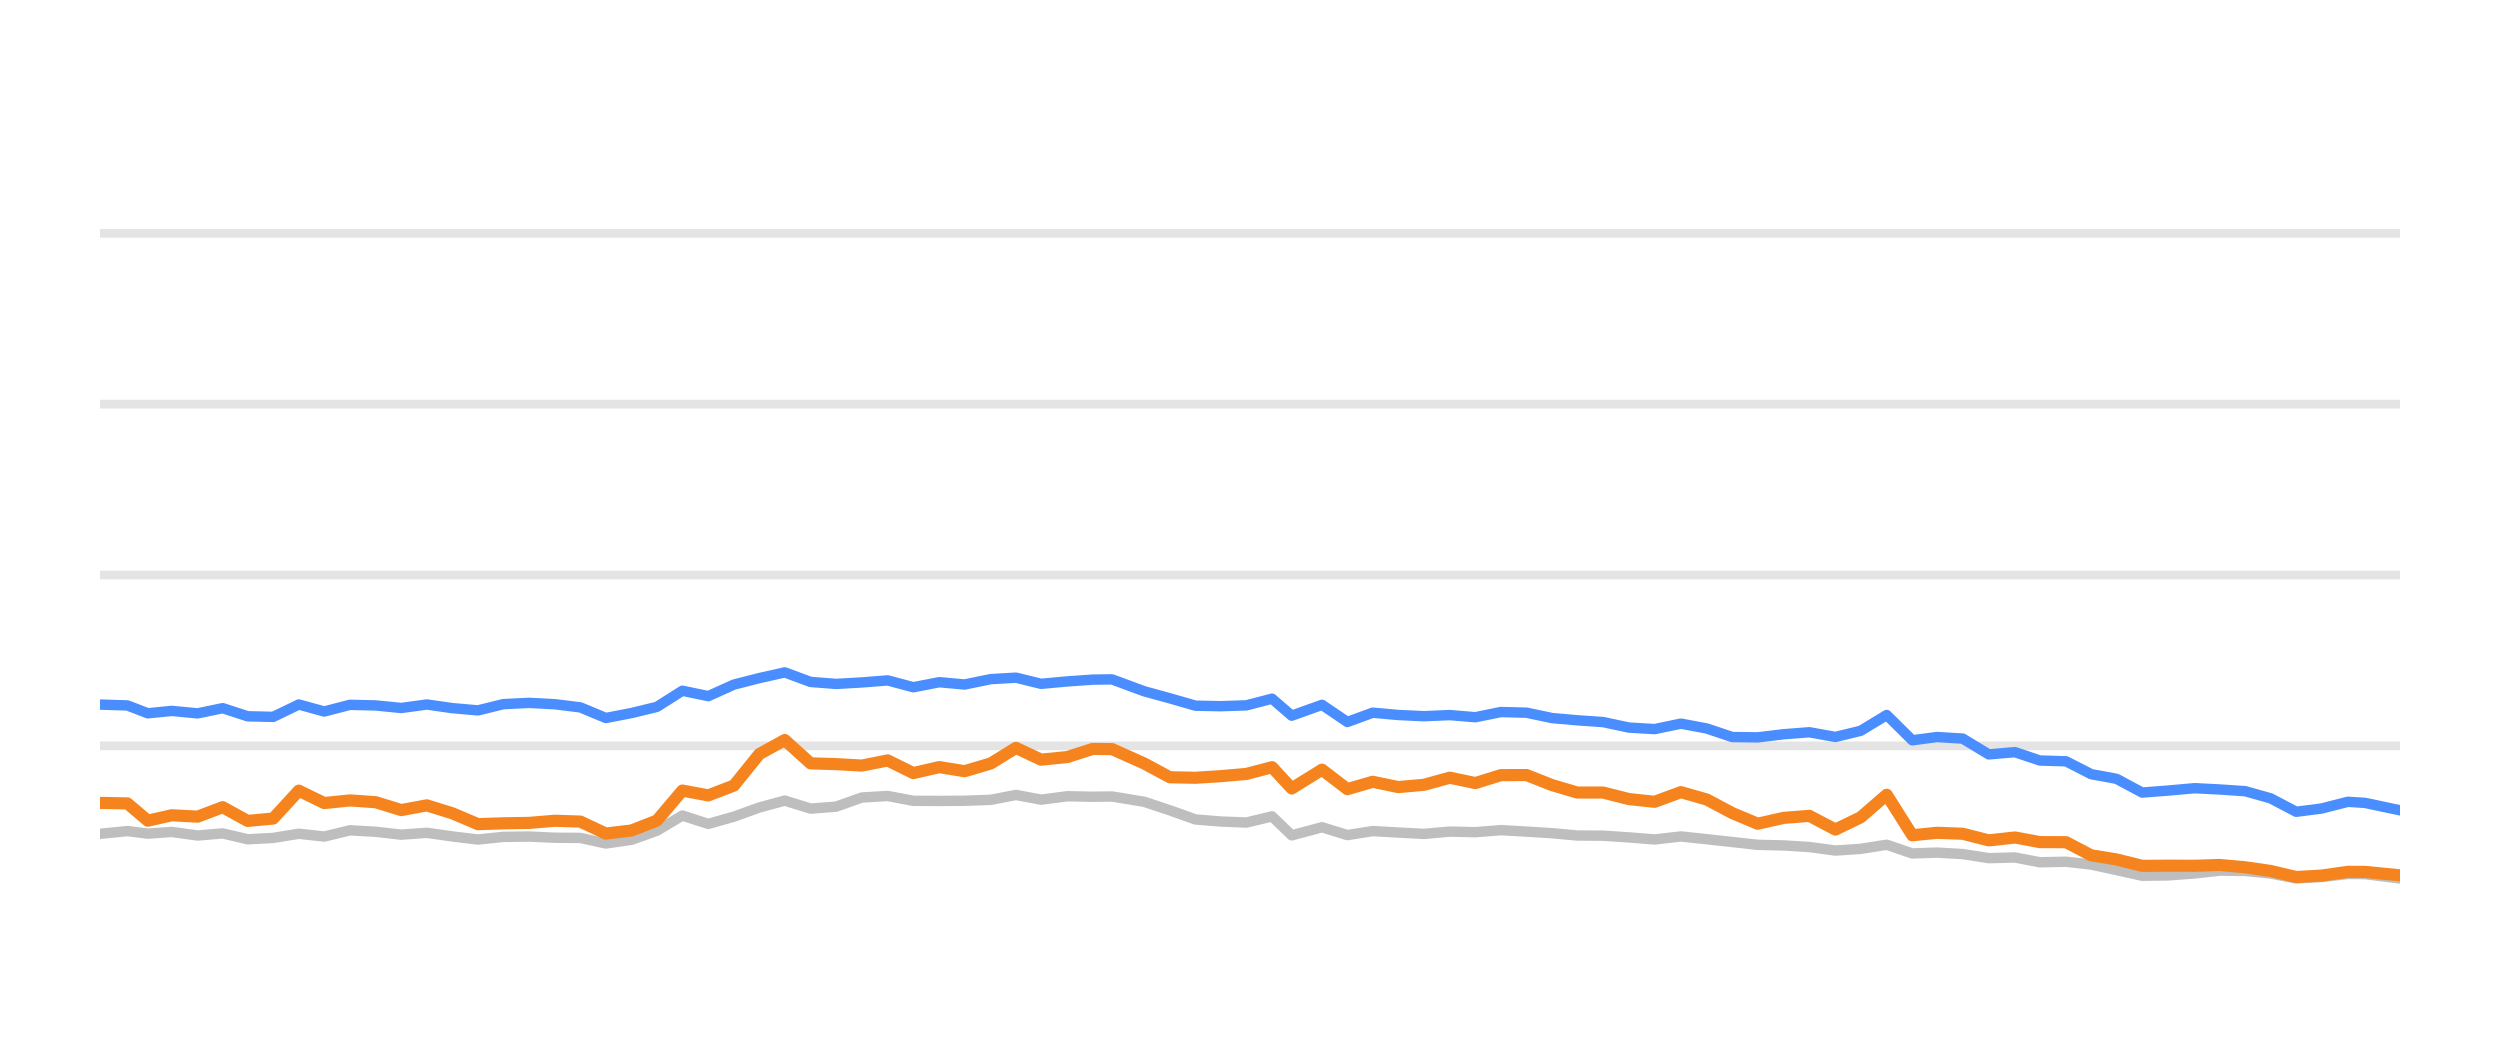
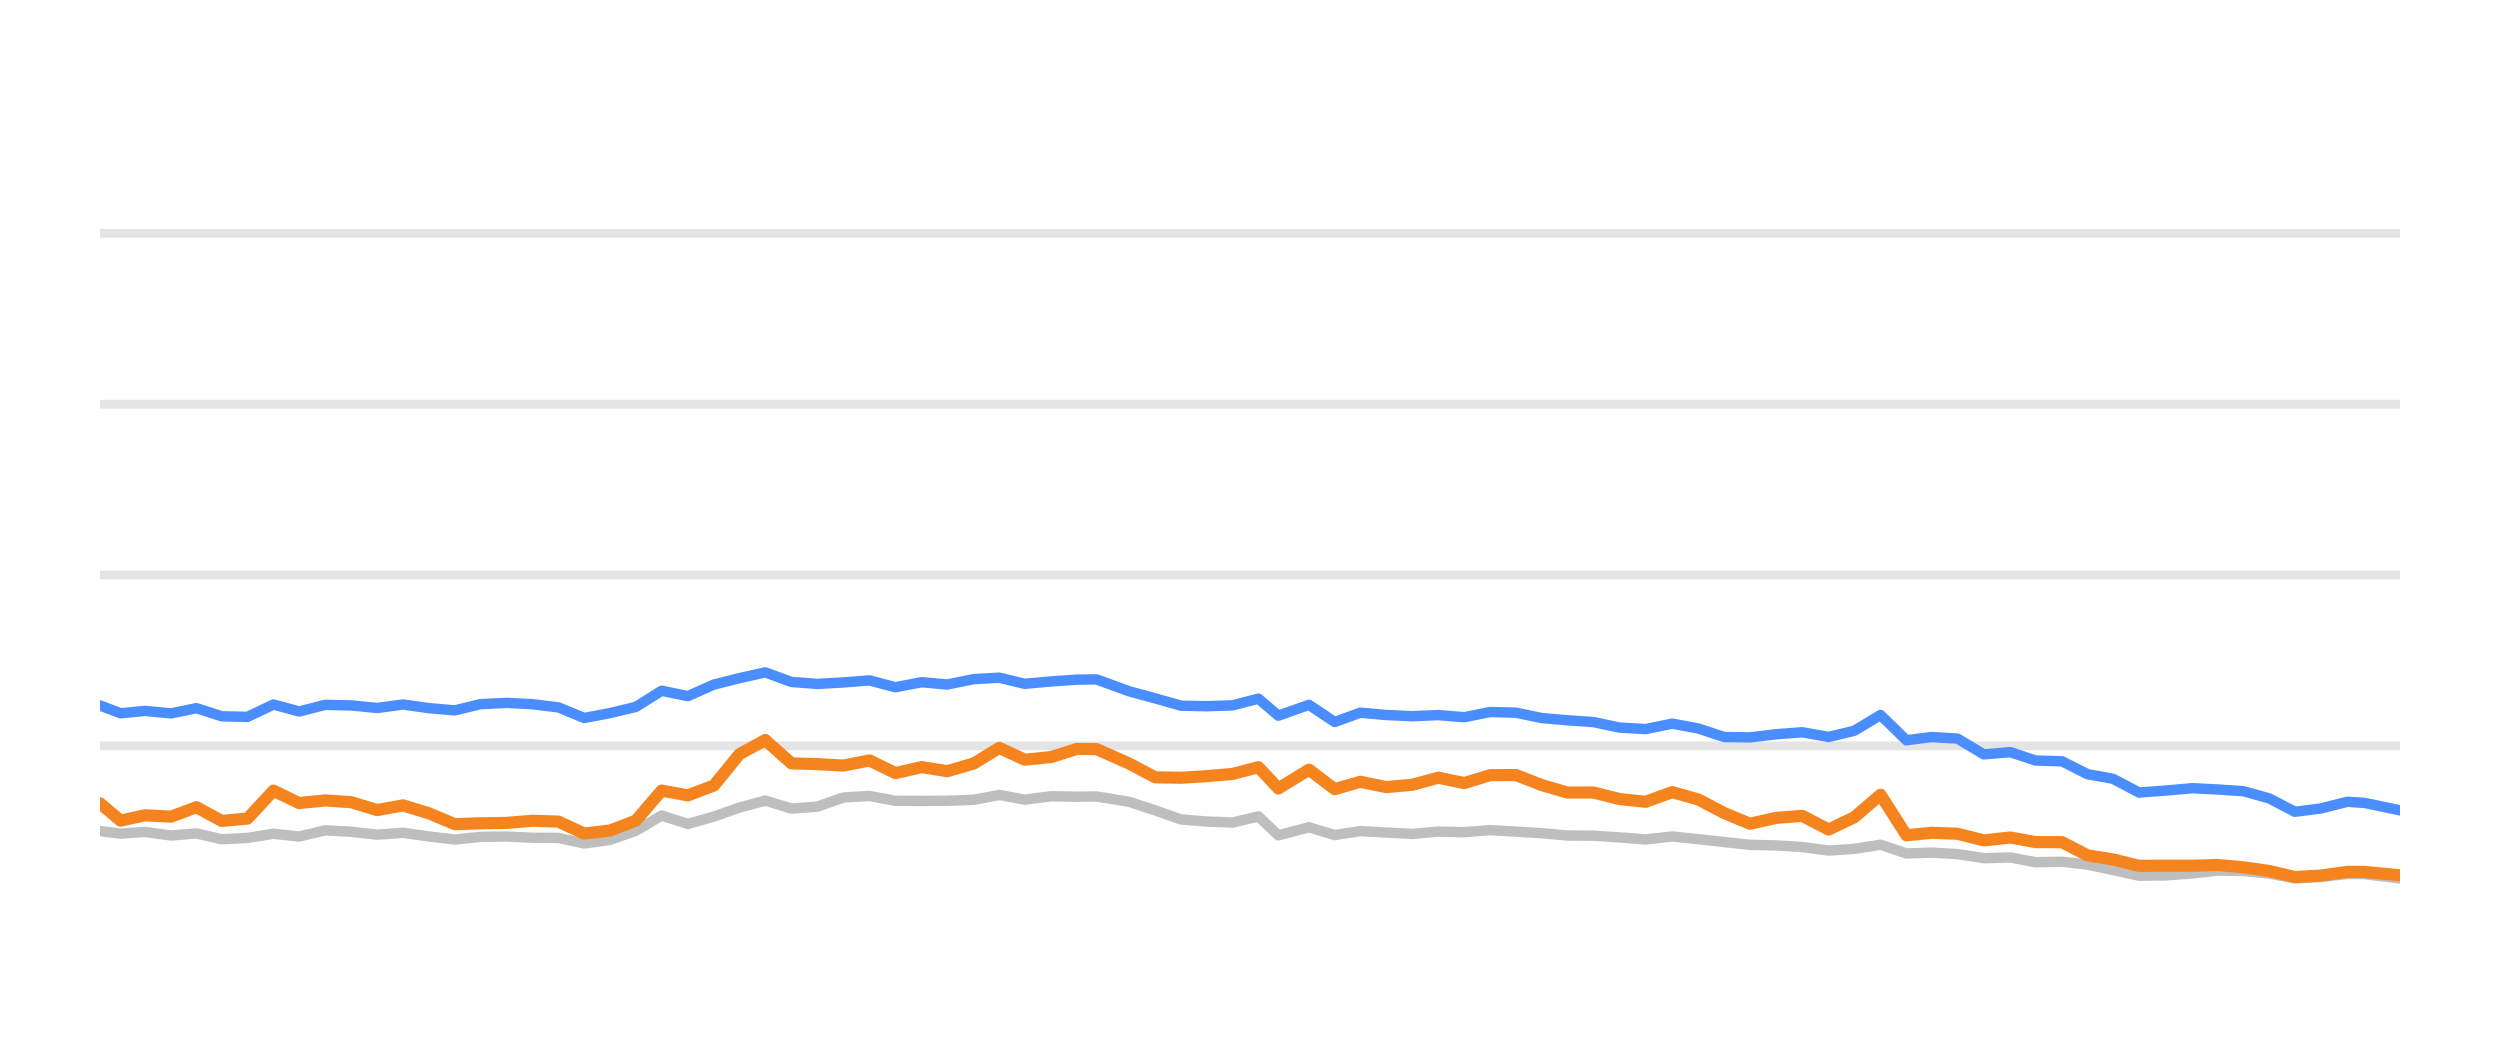
<svg xmlns="http://www.w3.org/2000/svg" width="144pt" height="60pt" viewBox="0 0 144 60" version="1.1">
  <defs>
    <style type="text/css">*{stroke-linejoin: round; stroke-linecap: butt}</style>
  </defs>
  <g id="figure_1">
    <g id="patch_1">
      <path d="M 0 60  L 144 60  L 144 0  L 0 0  L 0 60  z " style="fill: none; opacity: 0" />
    </g>
    <g id="axes_1">
      <g id="patch_2">
        <path d="M 5.76 52.8  L 138.24 52.8  L 138.24 3.6  L 5.76 3.6  L 5.76 52.8  z " style="fill: none" />
      </g>
      <g id="matplotlib.axis_1" />
      <g id="matplotlib.axis_2" />
      <g id="line2d_1">
-         <path d="M 5.76 42.96  L 138.24 42.96  " clip-path="url(#p94211e6937)" style="fill: none; stroke: #b2b2b2; stroke-opacity: 0.35; stroke-width: 0.5; stroke-linecap: square" />
+         <path d="M 5.76 42.96  L 138.24 42.96  " clip-path="url(#pd7319aca93)" style="fill: none; stroke: #b2b2b2; stroke-opacity: 0.35; stroke-width: 0.5; stroke-linecap: square" />
      </g>
      <g id="line2d_2">
-         <path d="M 5.76 33.12  L 138.24 33.12  " clip-path="url(#p94211e6937)" style="fill: none; stroke: #b2b2b2; stroke-opacity: 0.35; stroke-width: 0.5; stroke-linecap: square" />
+         <path d="M 5.76 33.12  L 138.24 33.12  " clip-path="url(#pd7319aca93)" style="fill: none; stroke: #b2b2b2; stroke-opacity: 0.35; stroke-width: 0.5; stroke-linecap: square" />
      </g>
      <g id="line2d_3">
-         <path d="M 5.76 23.28  L 138.24 23.28  " clip-path="url(#p94211e6937)" style="fill: none; stroke: #b2b2b2; stroke-opacity: 0.35; stroke-width: 0.5; stroke-linecap: square" />
+         <path d="M 5.76 23.28  L 138.24 23.28  " clip-path="url(#pd7319aca93)" style="fill: none; stroke: #b2b2b2; stroke-opacity: 0.35; stroke-width: 0.5; stroke-linecap: square" />
      </g>
      <g id="line2d_4">
-         <path d="M 5.76 13.44  L 138.24 13.44  " clip-path="url(#p94211e6937)" style="fill: none; stroke: #b2b2b2; stroke-opacity: 0.35; stroke-width: 0.5; stroke-linecap: square" />
+         <path d="M 5.76 13.44  L 138.24 13.44  " clip-path="url(#pd7319aca93)" style="fill: none; stroke: #b2b2b2; stroke-opacity: 0.35; stroke-width: 0.5; stroke-linecap: square" />
      </g>
      <g id="line2d_5">
-         <path d="M 5.76 48.028  L 7.338 47.87  L 8.513 48.018  L 9.89 47.919  L 11.385 48.126  L 12.827 48.003  L 14.264 48.342  L 15.736 48.264  L 17.211 48.023  L 18.674 48.185  L 20.156 47.826  L 21.638 47.91  L 23.112 48.077  L 24.586 47.969  L 26.06 48.18  L 27.531 48.357  L 28.99 48.205  L 30.484 48.185  L 31.962 48.254  L 33.43 48.264  L 34.896 48.584  L 36.377 48.372  L 37.839 47.85  L 39.303 46.975  L 40.797 47.457  L 42.274 47.039  L 43.741 46.512  L 45.201 46.114  L 46.69 46.576  L 48.161 46.463  L 49.639 45.937  L 51.129 45.848  L 52.609 46.128  L 54.102 46.133  L 55.561 46.124  L 57.071 46.069  L 58.521 45.789  L 59.966 46.06  L 61.476 45.863  L 62.941 45.892  L 64.052 45.878  L 65.902 46.183  L 67.386 46.675  L 68.862 47.201  L 70.315 47.319  L 71.792 47.378  L 73.27 47.024  L 74.402 48.116  L 76.147 47.649  L 77.608 48.101  L 79.068 47.87  L 80.541 47.954  L 82.022 48.033  L 83.507 47.9  L 84.978 47.934  L 86.452 47.816  L 87.928 47.9  L 89.401 47.993  L 90.853 48.126  L 92.343 48.136  L 93.816 48.234  L 95.308 48.352  L 96.822 48.18  L 98.306 48.338  L 99.778 48.5  L 101.241 48.662  L 102.749 48.697  L 104.22 48.79  L 105.719 48.992  L 107.175 48.894  L 108.674 48.657  L 110.147 49.159  L 111.571 49.11  L 113.05 49.194  L 114.553 49.43  L 116.06 49.39  L 117.495 49.666  L 119.005 49.636  L 120.451 49.799  L 121.907 50.114  L 123.391 50.443  L 124.869 50.424  L 126.416 50.31  L 127.856 50.148  L 129.328 50.168  L 130.79 50.315  L 132.26 50.596  L 133.718 50.517  L 135.238 50.34  L 136.228 50.35  L 138.24 50.601  " clip-path="url(#p94211e6937)" style="fill: none; stroke: #bebebe; stroke-width: 0.6; stroke-linecap: round" />
+         <path d="M 5.76 47.87  L 6.949 48.018  L 8.343 47.919  L 9.856 48.126  L 11.315 48.003  L 12.769 48.342  L 14.259 48.264  L 15.752 48.023  L 17.233 48.185  L 18.733 47.826  L 20.232 47.91  L 21.724 48.077  L 23.216 47.969  L 24.708 48.18  L 26.197 48.357  L 27.673 48.205  L 29.185 48.185  L 30.681 48.254  L 32.166 48.264  L 33.65 48.584  L 35.149 48.372  L 36.628 47.85  L 38.11 46.975  L 39.622 47.457  L 41.118 47.039  L 42.602 46.512  L 44.08 46.114  L 45.586 46.576  L 47.075 46.463  L 48.571 45.937  L 50.079 45.848  L 51.577 46.128  L 53.088 46.133  L 54.565 46.124  L 56.092 46.069  L 57.56 45.789  L 59.022 46.06  L 60.551 45.863  L 62.033 45.892  L 63.158 45.878  L 65.03 46.183  L 66.532 46.675  L 68.026 47.201  L 69.497 47.319  L 70.991 47.378  L 72.487 47.024  L 73.633 48.116  L 75.398 47.649  L 76.877 48.101  L 78.354 47.87  L 79.845 47.954  L 81.345 48.033  L 82.847 47.9  L 84.336 47.934  L 85.828 47.816  L 87.322 47.9  L 88.813 47.993  L 90.282 48.126  L 91.79 48.136  L 93.28 48.234  L 94.79 48.352  L 96.323 48.18  L 97.825 48.338  L 99.314 48.5  L 100.795 48.662  L 102.321 48.697  L 103.81 48.79  L 105.327 48.992  L 106.801 48.894  L 108.318 48.657  L 109.809 49.159  L 111.249 49.11  L 112.747 49.194  L 114.267 49.43  L 115.793 49.39  L 117.245 49.666  L 118.773 49.636  L 120.237 49.799  L 121.71 50.114  L 123.212 50.443  L 124.708 50.424  L 126.273 50.31  L 127.731 50.148  L 129.221 50.168  L 130.7 50.315  L 132.188 50.596  L 133.663 50.517  L 135.202 50.34  L 136.204 50.35  L 138.24 50.601  " clip-path="url(#pd7319aca93)" style="fill: none; stroke: #bebebe; stroke-width: 0.6; stroke-linecap: round" />
      </g>
      <g id="line2d_6">
-         <path d="M 5.76 40.584  L 7.338 40.633  L 8.513 41.085  L 9.89 40.948  L 11.385 41.09  L 12.827 40.79  L 14.264 41.258  L 15.736 41.292  L 17.211 40.579  L 18.674 40.982  L 20.156 40.598  L 21.638 40.633  L 23.112 40.78  L 24.586 40.579  L 26.06 40.79  L 27.531 40.918  L 28.99 40.559  L 30.484 40.485  L 31.962 40.564  L 33.43 40.746  L 34.896 41.356  L 36.377 41.071  L 37.839 40.716  L 39.303 39.787  L 40.797 40.097  L 42.274 39.432  L 43.741 39.058  L 45.201 38.729  L 46.69 39.28  L 48.161 39.393  L 49.639 39.309  L 51.129 39.191  L 52.609 39.585  L 54.102 39.295  L 55.561 39.427  L 57.071 39.117  L 58.521 39.034  L 59.966 39.388  L 61.476 39.25  L 62.941 39.147  L 64.052 39.132  L 65.902 39.816  L 67.386 40.224  L 68.862 40.648  L 70.315 40.677  L 71.792 40.628  L 73.27 40.244  L 74.402 41.223  L 76.147 40.598  L 77.608 41.587  L 79.068 41.051  L 80.541 41.184  L 82.022 41.253  L 83.507 41.189  L 84.978 41.312  L 86.452 41.012  L 87.928 41.051  L 89.401 41.361  L 90.853 41.489  L 92.343 41.592  L 93.816 41.907  L 95.308 41.996  L 96.822 41.681  L 98.306 41.961  L 99.778 42.453  L 101.241 42.473  L 102.749 42.291  L 104.22 42.178  L 105.719 42.448  L 107.175 42.094  L 108.674 41.184  L 110.147 42.64  L 111.571 42.453  L 113.05 42.542  L 114.553 43.452  L 116.06 43.324  L 117.495 43.806  L 119.005 43.851  L 120.451 44.593  L 121.907 44.859  L 123.391 45.651  L 124.869 45.538  L 126.416 45.4  L 127.856 45.474  L 129.328 45.573  L 130.79 45.986  L 132.26 46.758  L 133.718 46.571  L 135.238 46.183  L 136.228 46.247  L 138.24 46.675  " clip-path="url(#p94211e6937)" style="fill: none; stroke: #4a8dff; stroke-width: 0.6; stroke-linecap: round" />
+         <path d="M 5.76 40.633  L 6.949 41.085  L 8.343 40.948  L 9.856 41.09  L 11.315 40.79  L 12.769 41.258  L 14.259 41.292  L 15.752 40.579  L 17.233 40.982  L 18.733 40.598  L 20.232 40.633  L 21.724 40.78  L 23.216 40.579  L 24.708 40.79  L 26.197 40.918  L 27.673 40.559  L 29.185 40.485  L 30.681 40.564  L 32.166 40.746  L 33.65 41.356  L 35.149 41.071  L 36.628 40.716  L 38.11 39.787  L 39.622 40.097  L 41.118 39.432  L 42.602 39.058  L 44.08 38.729  L 45.586 39.28  L 47.075 39.393  L 48.571 39.309  L 50.079 39.191  L 51.577 39.585  L 53.088 39.295  L 54.565 39.427  L 56.092 39.117  L 57.56 39.034  L 59.022 39.388  L 60.551 39.25  L 62.033 39.147  L 63.158 39.132  L 65.03 39.816  L 66.532 40.224  L 68.026 40.648  L 69.497 40.677  L 70.991 40.628  L 72.487 40.244  L 73.633 41.223  L 75.398 40.598  L 76.877 41.587  L 78.354 41.051  L 79.845 41.184  L 81.345 41.253  L 82.847 41.189  L 84.336 41.312  L 85.828 41.012  L 87.322 41.051  L 88.813 41.361  L 90.282 41.489  L 91.79 41.592  L 93.28 41.907  L 94.79 41.996  L 96.323 41.681  L 97.825 41.961  L 99.314 42.453  L 100.795 42.473  L 102.321 42.291  L 103.81 42.178  L 105.327 42.448  L 106.801 42.094  L 108.318 41.184  L 109.809 42.64  L 111.249 42.453  L 112.747 42.542  L 114.267 43.452  L 115.793 43.324  L 117.245 43.806  L 118.773 43.851  L 120.237 44.593  L 121.71 44.859  L 123.212 45.651  L 124.708 45.538  L 126.273 45.4  L 127.731 45.474  L 129.221 45.573  L 130.7 45.986  L 132.188 46.758  L 133.663 46.571  L 135.202 46.183  L 136.204 46.247  L 138.24 46.675  " clip-path="url(#pd7319aca93)" style="fill: none; stroke: #4a8dff; stroke-width: 0.6; stroke-linecap: round" />
      </g>
      <g id="line2d_7">
-         <path d="M 5.76 46.247  L 7.338 46.276  L 8.513 47.27  L 9.89 46.96  L 11.385 47.039  L 12.827 46.493  L 14.264 47.285  L 15.736 47.147  L 17.211 45.543  L 18.674 46.256  L 20.156 46.104  L 21.638 46.207  L 23.112 46.66  L 24.586 46.389  L 26.06 46.847  L 27.531 47.472  L 28.99 47.422  L 30.484 47.398  L 31.962 47.275  L 33.43 47.324  L 34.896 48.013  L 36.377 47.836  L 37.839 47.265  L 39.303 45.538  L 40.797 45.814  L 42.274 45.248  L 43.741 43.432  L 45.201 42.625  L 46.69 43.969  L 48.161 44.013  L 49.639 44.097  L 51.129 43.801  L 52.609 44.529  L 54.102 44.185  L 55.561 44.421  L 57.071 43.974  L 58.521 43.078  L 59.966 43.757  L 61.476 43.605  L 62.941 43.137  L 64.052 43.147  L 65.902 43.974  L 67.386 44.771  L 68.862 44.8  L 70.315 44.707  L 71.792 44.579  L 73.27 44.19  L 74.402 45.415  L 76.147 44.333  L 77.608 45.454  L 79.068 45.031  L 80.541 45.336  L 82.022 45.204  L 83.507 44.795  L 84.978 45.105  L 86.452 44.648  L 87.928 44.643  L 89.401 45.223  L 90.853 45.651  L 92.343 45.651  L 93.816 46.025  L 95.308 46.183  L 96.822 45.627  L 98.306 46.05  L 99.778 46.832  L 101.241 47.447  L 102.749 47.108  L 104.22 46.994  L 105.719 47.782  L 107.175 47.078  L 108.674 45.779  L 110.147 48.111  L 111.571 47.969  L 113.05 48.023  L 114.553 48.406  L 116.06 48.239  L 117.495 48.505  L 119.005 48.51  L 120.451 49.267  L 121.907 49.504  L 123.391 49.873  L 124.869 49.863  L 126.416 49.868  L 127.856 49.823  L 129.328 49.956  L 130.79 50.168  L 132.26 50.517  L 133.718 50.433  L 135.238 50.217  L 136.228 50.222  L 138.24 50.419  " clip-path="url(#p94211e6937)" style="fill: none; stroke: #f5841e; stroke-width: 0.7; stroke-linecap: round" />
+         <path d="M 5.76 46.276  L 6.949 47.27  L 8.343 46.96  L 9.856 47.039  L 11.315 46.493  L 12.769 47.285  L 14.259 47.147  L 15.752 45.543  L 17.233 46.256  L 18.733 46.104  L 20.232 46.207  L 21.724 46.66  L 23.216 46.389  L 24.708 46.847  L 26.197 47.472  L 27.673 47.422  L 29.185 47.398  L 30.681 47.275  L 32.166 47.324  L 33.65 48.013  L 35.149 47.836  L 36.628 47.265  L 38.11 45.538  L 39.622 45.814  L 41.118 45.248  L 42.602 43.432  L 44.08 42.625  L 45.586 43.969  L 47.075 44.013  L 48.571 44.097  L 50.079 43.801  L 51.577 44.529  L 53.088 44.185  L 54.565 44.421  L 56.092 43.974  L 57.56 43.078  L 59.022 43.757  L 60.551 43.605  L 62.033 43.137  L 63.158 43.147  L 65.03 43.974  L 66.532 44.771  L 68.026 44.8  L 69.497 44.707  L 70.991 44.579  L 72.487 44.19  L 73.633 45.415  L 75.398 44.333  L 76.877 45.454  L 78.354 45.031  L 79.845 45.336  L 81.345 45.204  L 82.847 44.795  L 84.336 45.105  L 85.828 44.648  L 87.322 44.643  L 88.813 45.223  L 90.282 45.651  L 91.79 45.651  L 93.28 46.025  L 94.79 46.183  L 96.323 45.627  L 97.825 46.05  L 99.314 46.832  L 100.795 47.447  L 102.321 47.108  L 103.81 46.994  L 105.327 47.782  L 106.801 47.078  L 108.318 45.779  L 109.809 48.111  L 111.249 47.969  L 112.747 48.023  L 114.267 48.406  L 115.793 48.239  L 117.245 48.505  L 118.773 48.51  L 120.237 49.267  L 121.71 49.504  L 123.212 49.873  L 124.708 49.863  L 126.273 49.868  L 127.731 49.823  L 129.221 49.956  L 130.7 50.168  L 132.188 50.517  L 133.663 50.433  L 135.202 50.217  L 136.204 50.222  L 138.24 50.419  " clip-path="url(#pd7319aca93)" style="fill: none; stroke: #f5841e; stroke-width: 0.7; stroke-linecap: round" />
      </g>
    </g>
  </g>
  <defs>
-     <clipPath id="p94211e6937">
+     <clipPath id="pd7319aca93">
      <rect x="5.76" y="3.6" width="132.48" height="49.2" />
    </clipPath>
  </defs>
</svg>
